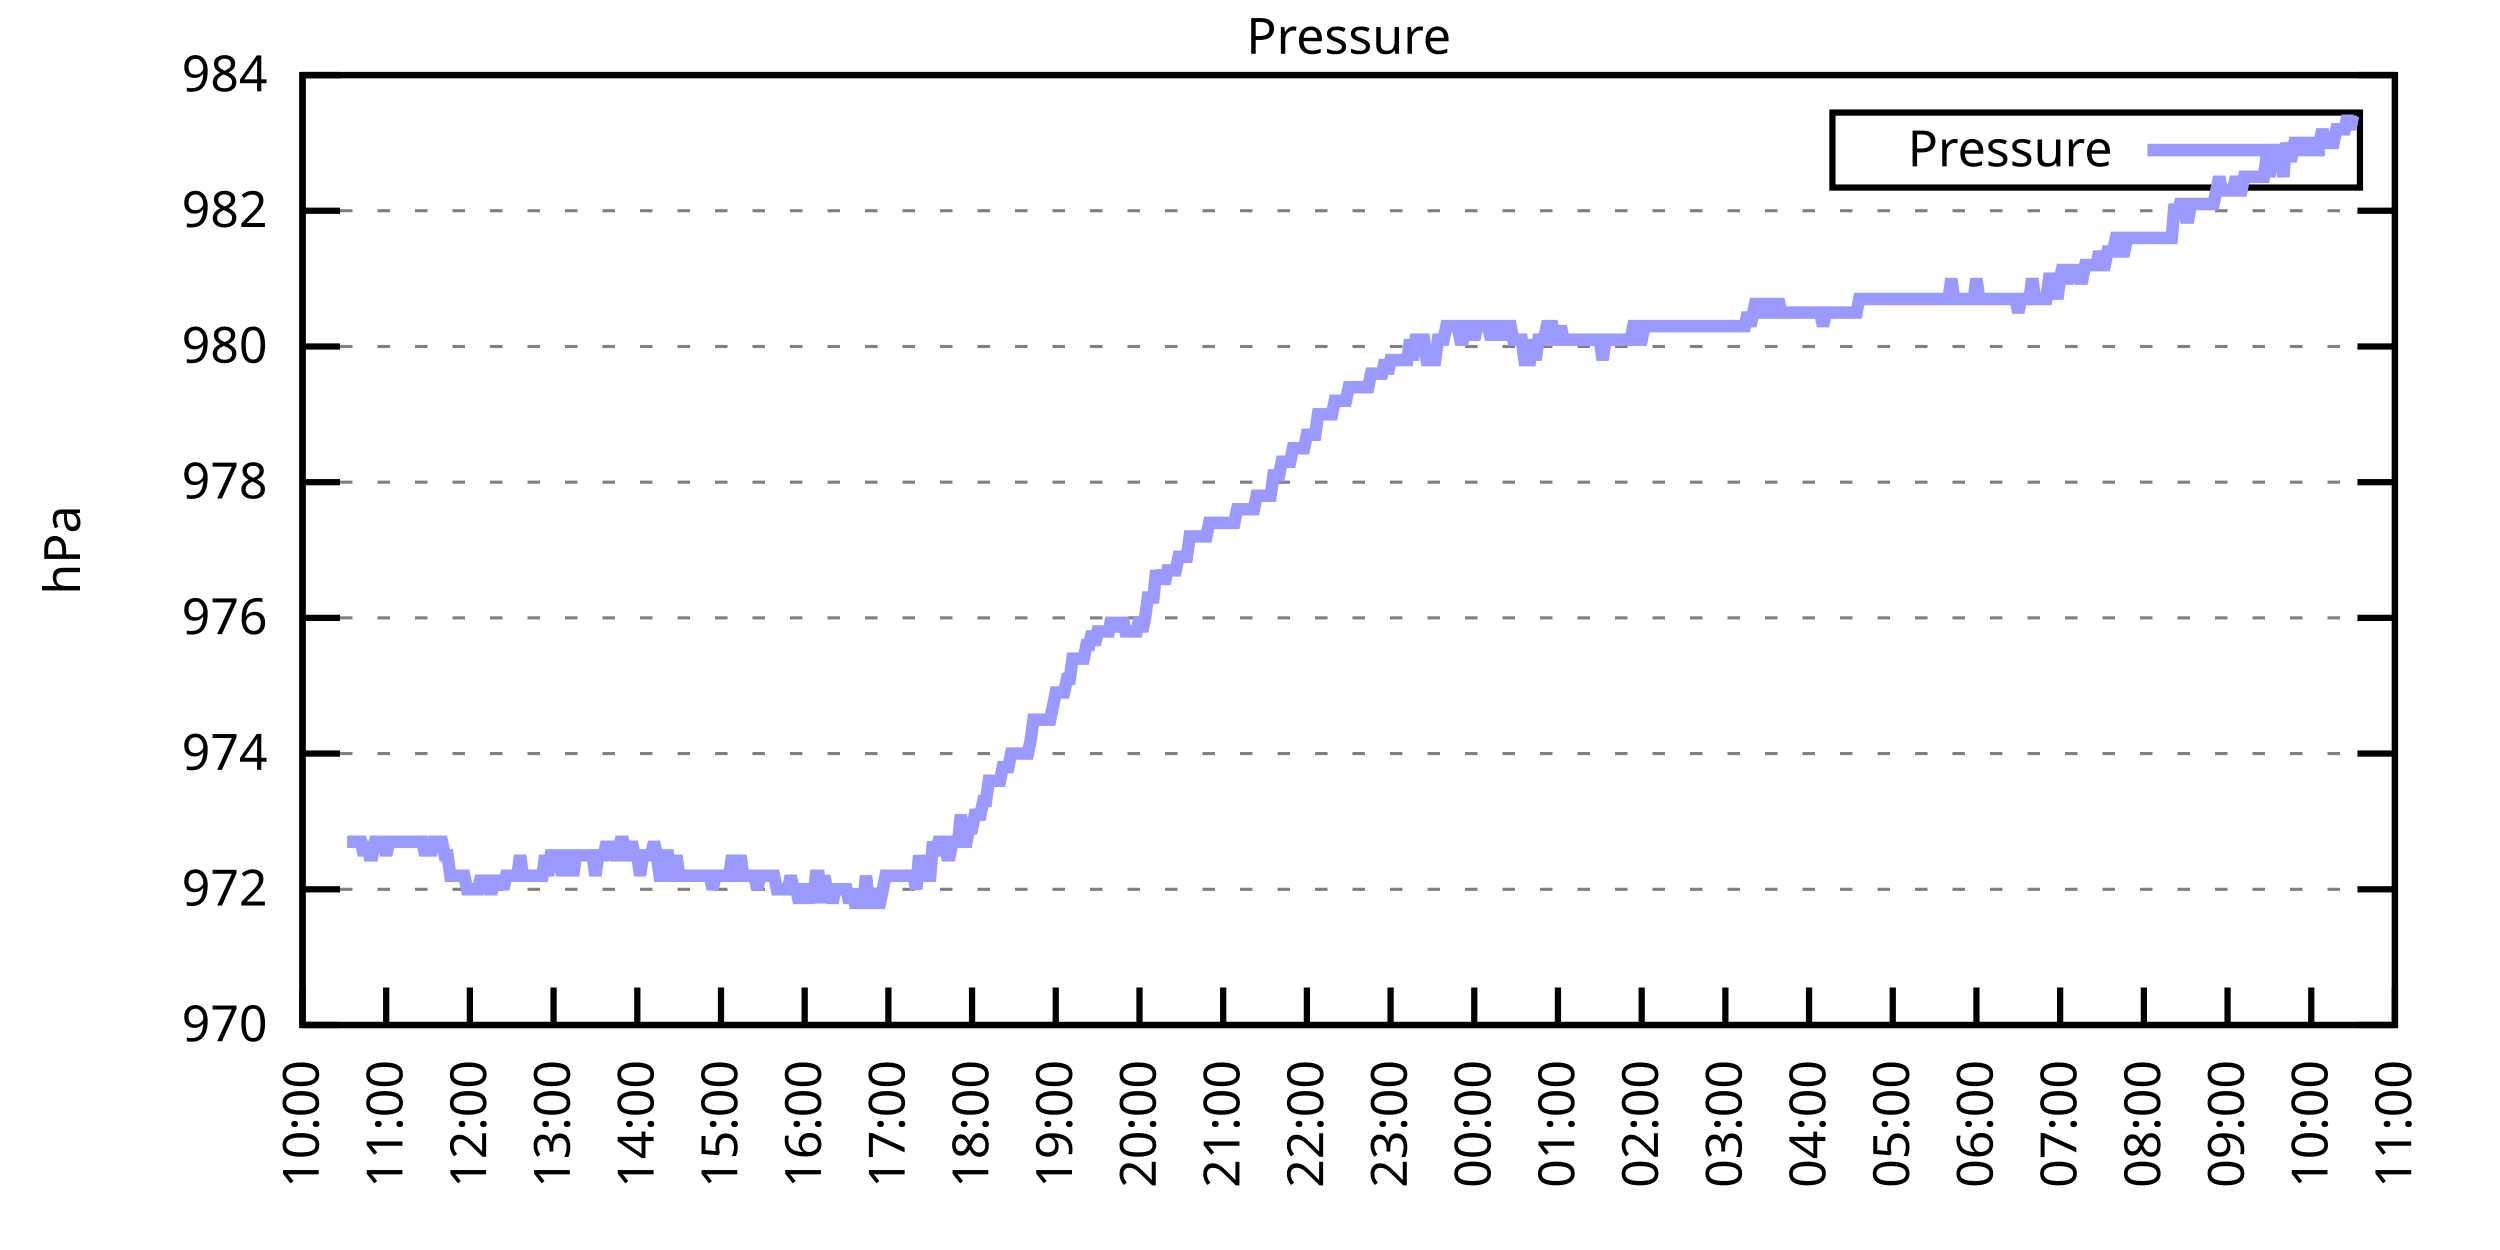
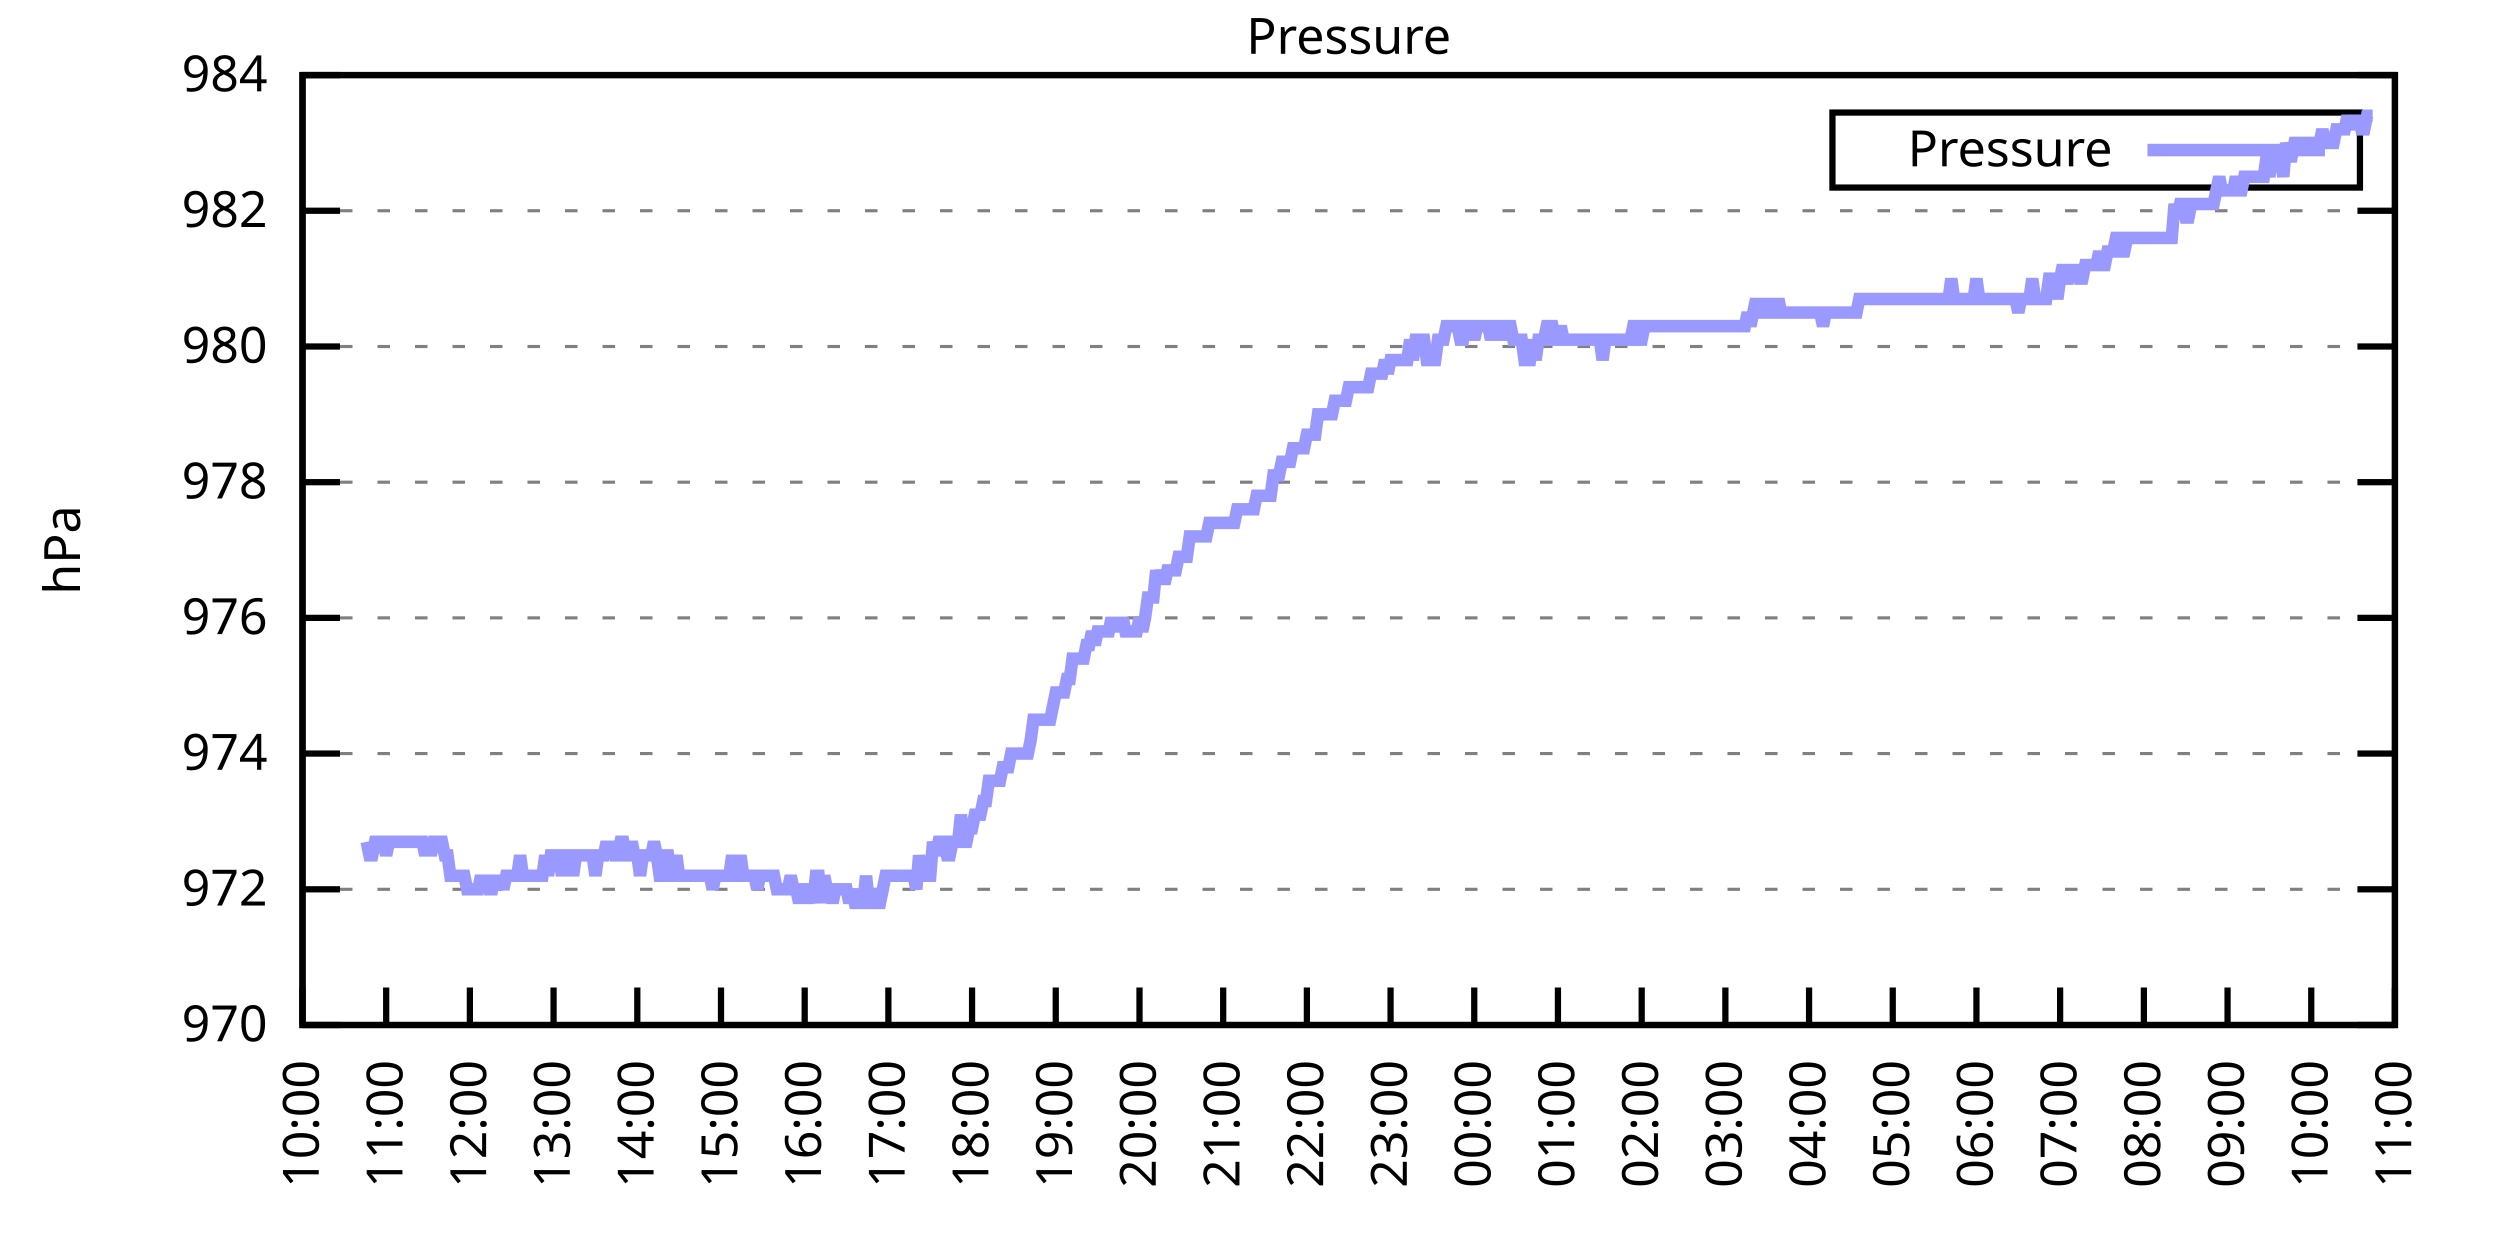
<svg xmlns="http://www.w3.org/2000/svg" xmlns:xlink="http://www.w3.org/1999/xlink" width="400" height="200" viewBox="0 0 400 200">
  <g id="gnuplot_canvas">
    <rect x="0" y="0" width="400" height="200" fill="none" />
    <defs>
      <circle id="gpDot" r="0.5" stroke-width="0.5" stroke="currentColor" />
      <path id="gpPt0" stroke-width="0.333" stroke="currentColor" d="M-1,0 h2 M0,-1 v2" />
      <path id="gpPt1" stroke-width="0.333" stroke="currentColor" d="M-1,-1 L1,1 M1,-1 L-1,1" />
      <path id="gpPt2" stroke-width="0.333" stroke="currentColor" d="M-1,0 L1,0 M0,-1 L0,1 M-1,-1 L1,1 M-1,1 L1,-1" />
      <rect id="gpPt3" stroke-width="0.333" stroke="currentColor" x="-1" y="-1" width="2" height="2" />
      <rect id="gpPt4" stroke-width="0.333" stroke="currentColor" fill="currentColor" x="-1" y="-1" width="2" height="2" />
      <circle id="gpPt5" stroke-width="0.333" stroke="currentColor" cx="0" cy="0" r="1" />
      <use xlink:href="#gpPt5" id="gpPt6" fill="currentColor" stroke="none" />
      <path id="gpPt7" stroke-width="0.333" stroke="currentColor" d="M0,-1.33 L-1.33,0.67 L1.33,0.67 z" />
      <use xlink:href="#gpPt7" id="gpPt8" fill="currentColor" stroke="none" />
      <use xlink:href="#gpPt7" id="gpPt9" stroke="currentColor" transform="rotate(180)" />
      <use xlink:href="#gpPt9" id="gpPt10" fill="currentColor" stroke="none" />
      <use xlink:href="#gpPt3" id="gpPt11" stroke="currentColor" transform="rotate(45)" />
      <use xlink:href="#gpPt11" id="gpPt12" fill="currentColor" stroke="none" />
      <path id="gpPt13" stroke-width="0.333" stroke="currentColor" d="M0,1.330 L1.265,0.411 L0.782,-1.067 L-0.782,-1.076 L-1.265,0.411 z" />
      <use xlink:href="#gpPt13" id="gpPt14" fill="currentColor" stroke="none" />
      <filter id="textbox" filterUnits="objectBoundingBox" x="0" y="0" height="1" width="1">
        <feFlood flood-color="white" flood-opacity="1" result="bgnd" />
        <feComposite in="SourceGraphic" in2="bgnd" operator="atop" />
      </filter>
      <filter id="greybox" filterUnits="objectBoundingBox" x="0" y="0" height="1" width="1">
        <feFlood flood-color="lightgrey" flood-opacity="1" result="grey" />
        <feComposite in="SourceGraphic" in2="grey" operator="atop" />
      </filter>
    </defs>
    <g fill="none" color="white" stroke="currentColor" stroke-width="1.00" stroke-linecap="butt" stroke-linejoin="miter">
</g>
    <g fill="none" color="black" stroke="currentColor" stroke-width="1.00" stroke-linecap="butt" stroke-linejoin="miter">
      <g stroke="none" shape-rendering="crispEdges">
        <polygon fill="rgb(255, 255, 255)" points="48.40,164.00 383.18,164.00 383.18,12.02 48.40,12.02 " />
      </g>
    </g>
    <g fill="none" color="black" stroke="currentColor" stroke-width="1.00" stroke-linecap="butt" stroke-linejoin="miter">
</g>
    <g fill="none" color="black" stroke="black" stroke-width="0.50" stroke-linecap="butt" stroke-linejoin="miter">
</g>
    <g fill="none" color="gray" stroke="currentColor" stroke-width="0.50" stroke-linecap="butt" stroke-linejoin="miter">
      <path stroke="gray" stroke-dasharray="2,4" class="gridline" d="M48.40,164.00 L383.19,164.00  " />
    </g>
    <g fill="none" color="gray" stroke="gray" stroke-width="1.00" stroke-linecap="butt" stroke-linejoin="miter">
</g>
    <g fill="none" color="black" stroke="currentColor" stroke-width="1.00" stroke-linecap="butt" stroke-linejoin="miter">
      <path stroke="black" d="M48.40,164.00 L54.40,164.00 M383.19,164.00 L377.19,164.00  " />
      <g transform="translate(42.80,166.60)" stroke="none" fill="black" font-family="Sans" font-size="8.00" text-anchor="end">
        <text>
          <tspan font-family="Sans"> 970</tspan>
        </text>
      </g>
    </g>
    <g fill="none" color="black" stroke="currentColor" stroke-width="1.00" stroke-linecap="butt" stroke-linejoin="miter">
</g>
    <g fill="none" color="black" stroke="black" stroke-width="0.50" stroke-linecap="butt" stroke-linejoin="miter">
</g>
    <g fill="none" color="gray" stroke="currentColor" stroke-width="0.50" stroke-linecap="butt" stroke-linejoin="miter">
      <path stroke="gray" stroke-dasharray="2,4" class="gridline" d="M48.40,142.29 L383.19,142.29  " />
    </g>
    <g fill="none" color="gray" stroke="gray" stroke-width="1.00" stroke-linecap="butt" stroke-linejoin="miter">
</g>
    <g fill="none" color="black" stroke="currentColor" stroke-width="1.00" stroke-linecap="butt" stroke-linejoin="miter">
      <path stroke="black" d="M48.40,142.29 L54.40,142.29 M383.19,142.29 L377.19,142.29  " />
      <g transform="translate(42.80,144.89)" stroke="none" fill="black" font-family="Sans" font-size="8.00" text-anchor="end">
        <text>
          <tspan font-family="Sans"> 972</tspan>
        </text>
      </g>
    </g>
    <g fill="none" color="black" stroke="currentColor" stroke-width="1.00" stroke-linecap="butt" stroke-linejoin="miter">
</g>
    <g fill="none" color="black" stroke="black" stroke-width="0.50" stroke-linecap="butt" stroke-linejoin="miter">
</g>
    <g fill="none" color="gray" stroke="currentColor" stroke-width="0.50" stroke-linecap="butt" stroke-linejoin="miter">
      <path stroke="gray" stroke-dasharray="2,4" class="gridline" d="M48.40,120.57 L383.19,120.57  " />
    </g>
    <g fill="none" color="gray" stroke="gray" stroke-width="1.00" stroke-linecap="butt" stroke-linejoin="miter">
</g>
    <g fill="none" color="black" stroke="currentColor" stroke-width="1.00" stroke-linecap="butt" stroke-linejoin="miter">
      <path stroke="black" d="M48.40,120.57 L54.40,120.57 M383.19,120.57 L377.19,120.57  " />
      <g transform="translate(42.80,123.17)" stroke="none" fill="black" font-family="Sans" font-size="8.00" text-anchor="end">
        <text>
          <tspan font-family="Sans"> 974</tspan>
        </text>
      </g>
    </g>
    <g fill="none" color="black" stroke="currentColor" stroke-width="1.00" stroke-linecap="butt" stroke-linejoin="miter">
</g>
    <g fill="none" color="black" stroke="black" stroke-width="0.50" stroke-linecap="butt" stroke-linejoin="miter">
</g>
    <g fill="none" color="gray" stroke="currentColor" stroke-width="0.50" stroke-linecap="butt" stroke-linejoin="miter">
      <path stroke="gray" stroke-dasharray="2,4" class="gridline" d="M48.40,98.86 L383.19,98.86  " />
    </g>
    <g fill="none" color="gray" stroke="gray" stroke-width="1.00" stroke-linecap="butt" stroke-linejoin="miter">
</g>
    <g fill="none" color="black" stroke="currentColor" stroke-width="1.00" stroke-linecap="butt" stroke-linejoin="miter">
      <path stroke="black" d="M48.40,98.86 L54.40,98.86 M383.19,98.86 L377.19,98.86  " />
      <g transform="translate(42.80,101.46)" stroke="none" fill="black" font-family="Sans" font-size="8.00" text-anchor="end">
        <text>
          <tspan font-family="Sans"> 976</tspan>
        </text>
      </g>
    </g>
    <g fill="none" color="black" stroke="currentColor" stroke-width="1.00" stroke-linecap="butt" stroke-linejoin="miter">
</g>
    <g fill="none" color="black" stroke="black" stroke-width="0.50" stroke-linecap="butt" stroke-linejoin="miter">
</g>
    <g fill="none" color="gray" stroke="currentColor" stroke-width="0.50" stroke-linecap="butt" stroke-linejoin="miter">
      <path stroke="gray" stroke-dasharray="2,4" class="gridline" d="M48.40,77.15 L383.19,77.15  " />
    </g>
    <g fill="none" color="gray" stroke="gray" stroke-width="1.00" stroke-linecap="butt" stroke-linejoin="miter">
</g>
    <g fill="none" color="black" stroke="currentColor" stroke-width="1.00" stroke-linecap="butt" stroke-linejoin="miter">
      <path stroke="black" d="M48.40,77.15 L54.40,77.15 M383.19,77.15 L377.19,77.15  " />
      <g transform="translate(42.80,79.75)" stroke="none" fill="black" font-family="Sans" font-size="8.00" text-anchor="end">
        <text>
          <tspan font-family="Sans"> 978</tspan>
        </text>
      </g>
    </g>
    <g fill="none" color="black" stroke="currentColor" stroke-width="1.00" stroke-linecap="butt" stroke-linejoin="miter">
</g>
    <g fill="none" color="black" stroke="black" stroke-width="0.50" stroke-linecap="butt" stroke-linejoin="miter">
</g>
    <g fill="none" color="gray" stroke="currentColor" stroke-width="0.50" stroke-linecap="butt" stroke-linejoin="miter">
      <path stroke="gray" stroke-dasharray="2,4" class="gridline" d="M48.40,55.44 L383.19,55.44  " />
    </g>
    <g fill="none" color="gray" stroke="gray" stroke-width="1.00" stroke-linecap="butt" stroke-linejoin="miter">
</g>
    <g fill="none" color="black" stroke="currentColor" stroke-width="1.00" stroke-linecap="butt" stroke-linejoin="miter">
      <path stroke="black" d="M48.40,55.44 L54.40,55.44 M383.19,55.44 L377.19,55.44  " />
      <g transform="translate(42.80,58.04)" stroke="none" fill="black" font-family="Sans" font-size="8.00" text-anchor="end">
        <text>
          <tspan font-family="Sans"> 980</tspan>
        </text>
      </g>
    </g>
    <g fill="none" color="black" stroke="currentColor" stroke-width="1.00" stroke-linecap="butt" stroke-linejoin="miter">
</g>
    <g fill="none" color="black" stroke="black" stroke-width="0.50" stroke-linecap="butt" stroke-linejoin="miter">
</g>
    <g fill="none" color="gray" stroke="currentColor" stroke-width="0.50" stroke-linecap="butt" stroke-linejoin="miter">
      <path stroke="gray" stroke-dasharray="2,4" class="gridline" d="M48.40,33.72 L383.19,33.72  " />
    </g>
    <g fill="none" color="gray" stroke="gray" stroke-width="1.00" stroke-linecap="butt" stroke-linejoin="miter">
</g>
    <g fill="none" color="black" stroke="currentColor" stroke-width="1.00" stroke-linecap="butt" stroke-linejoin="miter">
      <path stroke="black" d="M48.40,33.72 L54.40,33.72 M383.19,33.72 L377.19,33.72  " />
      <g transform="translate(42.80,36.32)" stroke="none" fill="black" font-family="Sans" font-size="8.00" text-anchor="end">
        <text>
          <tspan font-family="Sans"> 982</tspan>
        </text>
      </g>
    </g>
    <g fill="none" color="black" stroke="currentColor" stroke-width="1.00" stroke-linecap="butt" stroke-linejoin="miter">
</g>
    <g fill="none" color="black" stroke="black" stroke-width="0.50" stroke-linecap="butt" stroke-linejoin="miter">
</g>
    <g fill="none" color="gray" stroke="currentColor" stroke-width="0.50" stroke-linecap="butt" stroke-linejoin="miter">
      <path stroke="gray" stroke-dasharray="2,4" class="gridline" d="M48.40,12.01 L383.19,12.01  " />
    </g>
    <g fill="none" color="gray" stroke="gray" stroke-width="1.00" stroke-linecap="butt" stroke-linejoin="miter">
</g>
    <g fill="none" color="black" stroke="currentColor" stroke-width="1.00" stroke-linecap="butt" stroke-linejoin="miter">
      <path stroke="black" d="M48.40,12.01 L54.40,12.01 M383.19,12.01 L377.19,12.01  " />
      <g transform="translate(42.80,14.61)" stroke="none" fill="black" font-family="Sans" font-size="8.00" text-anchor="end">
        <text>
          <tspan font-family="Sans"> 984</tspan>
        </text>
      </g>
    </g>
    <g fill="none" color="black" stroke="currentColor" stroke-width="1.00" stroke-linecap="butt" stroke-linejoin="miter">
      <path stroke="black" d="M48.40,164.00 L48.40,158.00  " />
      <g transform="translate(51.00,169.60) rotate(270.00)" stroke="none" fill="black" font-family="Sans" font-size="8.00" text-anchor="end">
        <text>
          <tspan font-family="Sans">10:00</tspan>
        </text>
      </g>
    </g>
    <g fill="none" color="black" stroke="currentColor" stroke-width="1.00" stroke-linecap="butt" stroke-linejoin="miter">
      <path stroke="black" d="M61.79,164.00 L61.79,158.00  " />
      <g transform="translate(64.39,169.60) rotate(270.00)" stroke="none" fill="black" font-family="Sans" font-size="8.00" text-anchor="end">
        <text>
          <tspan font-family="Sans">11:00</tspan>
        </text>
      </g>
    </g>
    <g fill="none" color="black" stroke="currentColor" stroke-width="1.00" stroke-linecap="butt" stroke-linejoin="miter">
      <path stroke="black" d="M75.18,164.00 L75.18,158.00  " />
      <g transform="translate(77.78,169.60) rotate(270.00)" stroke="none" fill="black" font-family="Sans" font-size="8.00" text-anchor="end">
        <text>
          <tspan font-family="Sans">12:00</tspan>
        </text>
      </g>
    </g>
    <g fill="none" color="black" stroke="currentColor" stroke-width="1.00" stroke-linecap="butt" stroke-linejoin="miter">
      <path stroke="black" d="M88.57,164.00 L88.57,158.00  " />
      <g transform="translate(91.17,169.60) rotate(270.00)" stroke="none" fill="black" font-family="Sans" font-size="8.00" text-anchor="end">
        <text>
          <tspan font-family="Sans">13:00</tspan>
        </text>
      </g>
    </g>
    <g fill="none" color="black" stroke="currentColor" stroke-width="1.00" stroke-linecap="butt" stroke-linejoin="miter">
      <path stroke="black" d="M101.97,164.00 L101.97,158.00  " />
      <g transform="translate(104.57,169.60) rotate(270.00)" stroke="none" fill="black" font-family="Sans" font-size="8.00" text-anchor="end">
        <text>
          <tspan font-family="Sans">14:00</tspan>
        </text>
      </g>
    </g>
    <g fill="none" color="black" stroke="currentColor" stroke-width="1.00" stroke-linecap="butt" stroke-linejoin="miter">
      <path stroke="black" d="M115.36,164.00 L115.36,158.00  " />
      <g transform="translate(117.96,169.60) rotate(270.00)" stroke="none" fill="black" font-family="Sans" font-size="8.00" text-anchor="end">
        <text>
          <tspan font-family="Sans">15:00</tspan>
        </text>
      </g>
    </g>
    <g fill="none" color="black" stroke="currentColor" stroke-width="1.00" stroke-linecap="butt" stroke-linejoin="miter">
      <path stroke="black" d="M128.75,164.00 L128.75,158.00  " />
      <g transform="translate(131.35,169.60) rotate(270.00)" stroke="none" fill="black" font-family="Sans" font-size="8.00" text-anchor="end">
        <text>
          <tspan font-family="Sans">16:00</tspan>
        </text>
      </g>
    </g>
    <g fill="none" color="black" stroke="currentColor" stroke-width="1.00" stroke-linecap="butt" stroke-linejoin="miter">
      <path stroke="black" d="M142.14,164.00 L142.14,158.00  " />
      <g transform="translate(144.74,169.60) rotate(270.00)" stroke="none" fill="black" font-family="Sans" font-size="8.00" text-anchor="end">
        <text>
          <tspan font-family="Sans">17:00</tspan>
        </text>
      </g>
    </g>
    <g fill="none" color="black" stroke="currentColor" stroke-width="1.00" stroke-linecap="butt" stroke-linejoin="miter">
      <path stroke="black" d="M155.53,164.00 L155.53,158.00  " />
      <g transform="translate(158.13,169.60) rotate(270.00)" stroke="none" fill="black" font-family="Sans" font-size="8.00" text-anchor="end">
        <text>
          <tspan font-family="Sans">18:00</tspan>
        </text>
      </g>
    </g>
    <g fill="none" color="black" stroke="currentColor" stroke-width="1.00" stroke-linecap="butt" stroke-linejoin="miter">
      <path stroke="black" d="M168.92,164.00 L168.92,158.00  " />
      <g transform="translate(171.52,169.60) rotate(270.00)" stroke="none" fill="black" font-family="Sans" font-size="8.00" text-anchor="end">
        <text>
          <tspan font-family="Sans">19:00</tspan>
        </text>
      </g>
    </g>
    <g fill="none" color="black" stroke="currentColor" stroke-width="1.00" stroke-linecap="butt" stroke-linejoin="miter">
      <path stroke="black" d="M182.32,164.00 L182.32,158.00  " />
      <g transform="translate(184.92,169.60) rotate(270.00)" stroke="none" fill="black" font-family="Sans" font-size="8.00" text-anchor="end">
        <text>
          <tspan font-family="Sans">20:00</tspan>
        </text>
      </g>
    </g>
    <g fill="none" color="black" stroke="currentColor" stroke-width="1.00" stroke-linecap="butt" stroke-linejoin="miter">
      <path stroke="black" d="M195.71,164.00 L195.71,158.00  " />
      <g transform="translate(198.31,169.60) rotate(270.00)" stroke="none" fill="black" font-family="Sans" font-size="8.00" text-anchor="end">
        <text>
          <tspan font-family="Sans">21:00</tspan>
        </text>
      </g>
    </g>
    <g fill="none" color="black" stroke="currentColor" stroke-width="1.00" stroke-linecap="butt" stroke-linejoin="miter">
      <path stroke="black" d="M209.10,164.00 L209.10,158.00  " />
      <g transform="translate(211.70,169.60) rotate(270.00)" stroke="none" fill="black" font-family="Sans" font-size="8.00" text-anchor="end">
        <text>
          <tspan font-family="Sans">22:00</tspan>
        </text>
      </g>
    </g>
    <g fill="none" color="black" stroke="currentColor" stroke-width="1.00" stroke-linecap="butt" stroke-linejoin="miter">
      <path stroke="black" d="M222.49,164.00 L222.49,158.00  " />
      <g transform="translate(225.09,169.60) rotate(270.00)" stroke="none" fill="black" font-family="Sans" font-size="8.00" text-anchor="end">
        <text>
          <tspan font-family="Sans">23:00</tspan>
        </text>
      </g>
    </g>
    <g fill="none" color="black" stroke="currentColor" stroke-width="1.00" stroke-linecap="butt" stroke-linejoin="miter">
      <path stroke="black" d="M235.88,164.00 L235.88,158.00  " />
      <g transform="translate(238.48,169.60) rotate(270.00)" stroke="none" fill="black" font-family="Sans" font-size="8.00" text-anchor="end">
        <text>
          <tspan font-family="Sans">00:00</tspan>
        </text>
      </g>
    </g>
    <g fill="none" color="black" stroke="currentColor" stroke-width="1.00" stroke-linecap="butt" stroke-linejoin="miter">
      <path stroke="black" d="M249.27,164.00 L249.27,158.00  " />
      <g transform="translate(251.87,169.60) rotate(270.00)" stroke="none" fill="black" font-family="Sans" font-size="8.00" text-anchor="end">
        <text>
          <tspan font-family="Sans">01:00</tspan>
        </text>
      </g>
    </g>
    <g fill="none" color="black" stroke="currentColor" stroke-width="1.00" stroke-linecap="butt" stroke-linejoin="miter">
      <path stroke="black" d="M262.67,164.00 L262.67,158.00  " />
      <g transform="translate(265.27,169.60) rotate(270.00)" stroke="none" fill="black" font-family="Sans" font-size="8.00" text-anchor="end">
        <text>
          <tspan font-family="Sans">02:00</tspan>
        </text>
      </g>
    </g>
    <g fill="none" color="black" stroke="currentColor" stroke-width="1.00" stroke-linecap="butt" stroke-linejoin="miter">
      <path stroke="black" d="M276.06,164.00 L276.06,158.00  " />
      <g transform="translate(278.66,169.60) rotate(270.00)" stroke="none" fill="black" font-family="Sans" font-size="8.00" text-anchor="end">
        <text>
          <tspan font-family="Sans">03:00</tspan>
        </text>
      </g>
    </g>
    <g fill="none" color="black" stroke="currentColor" stroke-width="1.00" stroke-linecap="butt" stroke-linejoin="miter">
      <path stroke="black" d="M289.45,164.00 L289.45,158.00  " />
      <g transform="translate(292.05,169.60) rotate(270.00)" stroke="none" fill="black" font-family="Sans" font-size="8.00" text-anchor="end">
        <text>
          <tspan font-family="Sans">04:00</tspan>
        </text>
      </g>
    </g>
    <g fill="none" color="black" stroke="currentColor" stroke-width="1.00" stroke-linecap="butt" stroke-linejoin="miter">
      <path stroke="black" d="M302.84,164.00 L302.84,158.00  " />
      <g transform="translate(305.44,169.60) rotate(270.00)" stroke="none" fill="black" font-family="Sans" font-size="8.00" text-anchor="end">
        <text>
          <tspan font-family="Sans">05:00</tspan>
        </text>
      </g>
    </g>
    <g fill="none" color="black" stroke="currentColor" stroke-width="1.00" stroke-linecap="butt" stroke-linejoin="miter">
      <path stroke="black" d="M316.23,164.00 L316.23,158.00  " />
      <g transform="translate(318.83,169.60) rotate(270.00)" stroke="none" fill="black" font-family="Sans" font-size="8.00" text-anchor="end">
        <text>
          <tspan font-family="Sans">06:00</tspan>
        </text>
      </g>
    </g>
    <g fill="none" color="black" stroke="currentColor" stroke-width="1.00" stroke-linecap="butt" stroke-linejoin="miter">
      <path stroke="black" d="M329.62,164.00 L329.62,158.00  " />
      <g transform="translate(332.22,169.60) rotate(270.00)" stroke="none" fill="black" font-family="Sans" font-size="8.00" text-anchor="end">
        <text>
          <tspan font-family="Sans">07:00</tspan>
        </text>
      </g>
    </g>
    <g fill="none" color="black" stroke="currentColor" stroke-width="1.00" stroke-linecap="butt" stroke-linejoin="miter">
      <path stroke="black" d="M343.02,164.00 L343.02,158.00  " />
      <g transform="translate(345.62,169.60) rotate(270.00)" stroke="none" fill="black" font-family="Sans" font-size="8.00" text-anchor="end">
        <text>
          <tspan font-family="Sans">08:00</tspan>
        </text>
      </g>
    </g>
    <g fill="none" color="black" stroke="currentColor" stroke-width="1.00" stroke-linecap="butt" stroke-linejoin="miter">
      <path stroke="black" d="M356.41,164.00 L356.41,158.00  " />
      <g transform="translate(359.01,169.60) rotate(270.00)" stroke="none" fill="black" font-family="Sans" font-size="8.00" text-anchor="end">
        <text>
          <tspan font-family="Sans">09:00</tspan>
        </text>
      </g>
    </g>
    <g fill="none" color="black" stroke="currentColor" stroke-width="1.00" stroke-linecap="butt" stroke-linejoin="miter">
      <path stroke="black" d="M369.80,164.00 L369.80,158.00  " />
      <g transform="translate(372.40,169.60) rotate(270.00)" stroke="none" fill="black" font-family="Sans" font-size="8.00" text-anchor="end">
        <text>
          <tspan font-family="Sans">10:00</tspan>
        </text>
      </g>
    </g>
    <g fill="none" color="black" stroke="currentColor" stroke-width="1.00" stroke-linecap="butt" stroke-linejoin="miter">
      <path stroke="black" d="M383.19,164.00 L383.19,158.00  " />
      <g transform="translate(385.79,169.60) rotate(270.00)" stroke="none" fill="black" font-family="Sans" font-size="8.00" text-anchor="end">
        <text>
          <tspan font-family="Sans">11:00</tspan>
        </text>
      </g>
    </g>
    <g fill="none" color="black" stroke="currentColor" stroke-width="1.00" stroke-linecap="butt" stroke-linejoin="miter">
</g>
    <g fill="none" color="black" stroke="currentColor" stroke-width="1.00" stroke-linecap="butt" stroke-linejoin="miter">
      <path stroke="black" d="M48.40,12.01 L48.40,164.00 L383.19,164.00 L383.19,12.01 L48.40,12.01 Z  " />
    </g>
    <g fill="none" color="black" stroke="currentColor" stroke-width="1.00" stroke-linecap="butt" stroke-linejoin="miter">
</g>
    <g fill="none" color="black" stroke="currentColor" stroke-width="1.00" stroke-linecap="butt" stroke-linejoin="miter">
      <path stroke="black" d="M293.19,30.01 L293.19,18.01 L377.59,18.01 L377.59,30.01 L293.19,30.01 Z  " />
    </g>
    <g id="Pressure_plot_1">
      <g fill="none" color="white" stroke="black" stroke-width="2.00" stroke-linecap="butt" stroke-linejoin="miter">
</g>
      <g fill="none" color="black" stroke="currentColor" stroke-width="2.00" stroke-linecap="butt" stroke-linejoin="miter">
        <g transform="translate(337.99,26.61)" stroke="none" fill="black" font-family="Sans" font-size="8.00" text-anchor="end">
          <text>
            <tspan font-family="Sans">Pressure</tspan>
          </text>
        </g>
      </g>
      <g fill="none" color="black" stroke="currentColor" stroke-width="2.00" stroke-linecap="butt" stroke-linejoin="miter">
-         <path stroke="rgb(153, 153, 255)" d="M343.59,24.01 L371.99,24.01 M55.54,134.69 L55.99,134.69 L56.43,134.69 L56.88,134.69 L57.33,134.69 L57.77,134.69   L58.22,136.86 L58.67,134.69 L59.11,136.86 L59.56,136.86 L60.01,134.69 L60.45,134.69 L60.90,134.69 L61.35,134.69   L61.79,136.86 L62.24,134.69 L62.68,134.69 L63.13,134.69 L63.58,134.69 L64.02,134.69 L64.47,134.69 L64.92,134.69   L65.36,134.69 L65.81,134.69 L66.26,134.69 L66.70,134.69 L67.15,134.69 L67.59,134.69 L68.04,136.86 L68.49,134.69   L68.93,136.86 L69.38,134.69 L69.83,134.69 L70.27,134.69 L70.72,134.69 L71.17,136.86 L71.61,136.86 L72.06,140.12   L72.50,140.12 L72.95,140.12 L73.40,140.12 L73.84,140.12 L74.29,140.12 L74.74,142.29 L75.18,142.29 L75.63,142.29   L76.08,142.29 L76.52,142.29 L76.97,140.12 L77.42,142.29 L77.86,140.12 L78.31,142.29 L78.75,142.29 L79.20,140.12   L79.65,142.29 L80.09,140.12 L80.54,142.29 L80.99,140.12 L81.43,140.12 L81.88,140.12 L82.33,140.12 L82.77,140.12   L83.22,136.86 L83.66,140.12 L84.11,140.12 L84.56,140.12 L85.00,140.12 L85.45,140.12 L85.90,140.12 L86.34,140.12   L86.79,140.12 L87.24,136.86 L87.68,140.12 L88.13,136.86 L88.57,136.86 L89.02,136.86 L89.47,136.86 L89.91,140.12   L90.36,136.86 L90.81,136.86 L91.25,136.86 L91.70,140.12 L92.15,136.86 L92.59,136.86 L93.04,136.86 L93.49,136.86   L93.93,136.86 L94.38,136.86 L94.82,136.86 L95.27,140.12 L95.72,136.86 L96.16,136.86 L96.61,136.86 L97.06,134.69   L97.50,136.86 L97.95,134.69 L98.40,136.86 L98.84,136.86 L99.29,134.69 L99.73,134.69 L100.18,136.86 L100.63,136.86   L101.07,134.69 L101.52,136.86 L101.97,136.86 L102.41,140.12 L102.86,136.86 L103.31,136.86 L103.75,136.86 L104.20,136.86   L104.64,134.69 L105.09,136.86 L105.54,140.12 L105.98,140.12 L106.43,136.86 L106.88,136.86 L107.32,140.12 L107.77,140.12   L108.22,136.86 L108.66,140.12 L109.11,140.12 L109.55,140.12 L110.00,140.12 L110.45,140.12 L110.89,140.12 L111.34,140.12   L111.79,140.12 L112.23,140.12 L112.68,140.12 L113.13,140.12 L113.57,140.12 L114.02,142.29 L114.47,140.12 L114.91,140.12   L115.36,140.12 L115.80,140.12 L116.25,140.12 L116.70,140.12 L117.14,136.86 L117.59,140.12 L118.04,140.12 L118.48,136.86   L118.93,140.12 L119.38,140.12 L119.82,140.12 L120.27,140.12 L120.71,140.12 L121.16,142.29 L121.61,140.12 L122.05,140.12   L122.50,140.12 L122.95,140.12 L123.39,140.12 L123.84,140.12 L124.29,142.29 L124.73,142.29 L125.18,142.29 L125.62,142.29   L126.07,142.29 L126.52,140.12 L126.96,142.29 L127.41,142.29 L127.86,144.46 L128.30,142.29 L128.75,142.29 L129.20,144.46   L129.64,142.29 L130.09,144.46 L130.54,140.12 L130.98,140.12 L131.43,144.46 L131.87,140.12 L132.32,142.29 L132.77,142.29   L133.21,144.46 L133.66,142.29 L134.11,142.29 L134.55,142.29 L135.00,142.29 L135.45,142.29 L135.89,144.46 L136.34,142.29   L136.78,144.46 L137.23,144.46 L137.68,144.46 L138.12,144.46 L138.57,140.12 L139.02,144.46 L139.46,144.46 L139.91,142.29   L140.36,144.46 L140.80,144.46 L141.25,142.29 L141.69,140.12 L142.14,140.12 L142.59,140.12 L143.03,140.12 L143.48,140.12   L143.93,140.12 L144.37,140.12 L144.82,140.12 L145.27,140.12 L145.71,140.12 L146.16,140.12 L146.61,142.29 L147.05,136.86   L147.50,140.12 L147.94,140.12 L148.39,140.12 L148.84,140.12 L149.28,134.69 L149.73,136.86 L150.18,134.69 L150.62,134.69   L151.07,134.69 L151.52,136.86 L151.96,136.86 L152.41,134.69 L152.85,134.69 L153.30,134.69 L153.75,130.35 L154.19,134.69   L154.64,134.69 L155.09,132.52 L155.53,132.52 L155.98,130.35 L156.43,130.35 L156.87,130.35 L157.32,128.17 L157.76,128.17   L158.21,124.92 L158.66,124.92 L159.10,124.92 L159.55,124.92 L160.00,124.92 L160.44,122.75 L160.89,122.75 L161.34,122.75   L161.78,120.57 L162.23,120.57 L162.67,120.57 L163.12,120.57 L163.57,120.57 L164.01,120.57 L164.46,120.57 L164.91,118.40   L165.35,115.15 L165.80,115.15 L166.25,115.15 L166.69,115.15 L167.14,115.15 L167.59,115.15 L168.03,115.15 L168.48,112.97   L168.92,110.80 L169.37,110.80 L169.82,110.80 L170.26,110.80 L170.71,108.63 L171.16,108.63 L171.60,105.38 L172.05,105.38   L172.50,105.38 L172.94,105.38 L173.39,105.38 L173.83,103.20 L174.28,103.20 L174.73,101.03 L175.17,103.20 L175.62,101.03   L176.07,101.03 L176.51,101.03 L176.96,101.03 L177.41,101.03 L177.85,98.86 L178.30,101.03 L178.74,98.86 L179.19,101.03   L179.64,98.86 L180.08,101.03 L180.53,101.03 L180.98,101.03 L181.42,101.03 L181.87,101.03 L182.32,98.86 L182.76,101.03   L183.21,98.86 L183.66,95.60 L184.10,95.60 L184.55,95.60 L184.99,91.26 L185.44,93.43 L185.89,91.26 L186.33,93.43   L186.78,91.26 L187.23,91.26 L187.67,91.26 L188.12,91.26 L188.57,89.09 L189.01,89.09 L189.46,89.09 L189.90,89.09   L190.35,85.83 L190.80,85.83 L191.24,85.83 L191.69,85.83 L192.14,85.83 L192.58,85.83 L193.03,85.83 L193.48,83.66   L193.92,83.66 L194.37,83.66 L194.81,83.66 L195.26,83.66 L195.71,83.66 L196.15,83.66 L196.60,83.66 L197.05,83.66   L197.49,83.66 L197.94,81.49 L198.39,81.49 L198.83,81.49 L199.28,81.49 L199.73,81.49 L200.17,81.49 L200.62,81.49   L201.06,79.32 L201.51,79.32 L201.96,79.32 L202.40,79.32 L202.85,79.32 L203.30,79.32 L203.74,76.06 L204.19,76.06   L204.64,76.06 L205.08,73.89 L205.53,73.89 L205.97,73.89 L206.42,73.89 L206.87,71.72 L207.31,71.72 L207.76,71.72   L208.21,71.72 L208.65,71.72 L209.10,69.55 L209.55,69.55 L209.99,69.55 L210.44,69.55 L210.88,66.29 L211.33,66.29   L211.78,66.29 L212.22,66.29 L212.67,66.29 L213.12,66.29 L213.56,64.12 L214.01,64.12 L214.46,64.12 L214.90,64.12   L215.35,64.12 L215.80,61.95 L216.24,61.95 L216.69,61.95 L217.13,61.95 L217.58,61.95 L218.03,61.95 L218.47,61.95   L218.92,61.95 L219.37,59.78 L219.81,59.78 L220.26,59.78 L220.71,59.78 L221.15,59.78 L221.60,57.61 L222.04,59.78   L222.49,57.61 L222.94,57.61 L223.38,57.61 L223.83,57.61 L224.28,57.61 L224.72,57.61 L225.17,57.61 L225.62,54.35   L226.06,57.61 L226.51,54.35 L226.95,54.35 L227.40,54.35 L227.85,54.35 L228.29,57.61 L228.74,57.61 L229.19,57.61   L229.63,57.61 L230.08,54.35 L230.53,54.35 L230.97,54.35 L231.42,52.18 L231.86,52.18 L232.31,52.18 L232.76,52.18   L233.20,52.18 L233.65,54.35 L234.10,54.35 L234.54,52.18 L234.99,52.18 L235.44,52.18 L235.88,54.35 L236.33,52.18   L236.78,52.18 L237.22,52.18 L237.67,52.18 L238.11,52.18 L238.56,54.35 L239.01,52.18 L239.45,52.18 L239.90,52.18   L240.35,54.35 L240.79,52.18 L241.24,52.18 L241.69,52.18 L242.13,54.35 L242.58,54.35 L243.02,54.35 L243.47,54.35   L243.92,57.61 L244.36,57.61 L244.81,57.61 L245.26,54.35 L245.70,57.61 L246.15,54.35 L246.60,54.35 L247.04,54.35   L247.49,52.18 L247.93,52.18 L248.38,52.18 L248.83,54.35 L249.27,54.35 L249.72,52.18 L250.17,54.35 L250.61,54.35   L251.06,54.35 L251.51,54.35 L251.95,54.35 L252.40,54.35 L252.85,54.35 L253.29,54.35 L253.74,54.35 L254.18,54.35   L254.63,54.35 L255.08,54.35 L255.52,54.35 L255.97,54.35 L256.42,57.61 L256.86,54.35 L257.31,54.35 L257.76,54.35   L258.20,54.35 L258.65,54.35 L259.09,54.35 L259.54,54.35 L259.99,54.35 L260.43,54.35 L260.88,54.35 L261.33,52.18   L261.77,52.18 L262.22,54.35 L262.67,54.35 L263.11,52.18 L263.56,52.18 L264.00,52.18 L264.45,52.18 L264.90,52.18   L265.34,52.18 L265.79,52.18 L266.24,52.18 L266.68,52.18 L267.13,52.18 L267.58,52.18 L268.02,52.18 L268.47,52.18   L268.92,52.18 L269.36,52.18 L269.81,52.18 L270.25,52.18 L270.70,52.18 L271.15,52.18 L271.59,52.18 L272.04,52.18   L272.49,52.18 L272.93,52.18 L273.38,52.18 L273.83,52.18 L274.27,52.18 L274.72,52.18 L275.16,52.18 L275.61,52.18   L276.06,52.18 L276.50,52.18 L276.95,52.18 L277.40,52.18 L277.84,52.18 L278.29,52.18 L278.74,52.18 L279.18,52.18   L279.63,50.01 L280.07,52.18 L280.52,50.01 L280.97,47.84 L281.41,50.01 L281.86,50.01 L282.31,50.01 L282.75,47.84   L283.20,50.01 L283.65,50.01 L284.09,50.01 L284.54,47.84 L284.98,50.01 L285.43,50.01 L285.88,50.01 L286.32,50.01   L286.77,50.01 L287.22,50.01 L287.66,50.01 L288.11,50.01 L288.56,50.01 L289.00,50.01 L289.45,50.01 L289.90,50.01   L290.34,50.01 L290.79,50.01 L291.23,50.01 L291.68,52.18 L292.13,50.01 L292.57,50.01 L293.02,50.01 L293.47,50.01   L293.91,50.01 L294.36,50.01 L294.81,50.01 L295.25,50.01 L295.70,50.01 L296.14,50.01 L296.59,50.01 L297.04,50.01   L297.48,47.84 L297.93,47.84 L298.38,47.84 L298.82,47.84 L299.27,47.84 L299.72,47.84 L300.16,47.84 L300.61,47.84   L301.05,47.84 L301.50,47.84 L301.95,47.84 L302.39,47.84 L302.84,47.84 L303.29,47.84 L303.73,47.84 L304.18,47.84   L304.63,47.84 L305.07,47.84 L305.52,47.84 L305.97,47.84 L306.41,47.84 L306.86,47.84 L307.30,47.84 L307.75,47.84   L308.20,47.84 L308.64,47.84 L309.09,47.84 L309.54,47.84 L309.98,47.84 L310.43,47.84 L310.88,47.84 L311.32,47.84   L311.77,47.84 L312.21,44.58 L312.66,47.84 L313.11,47.84 L313.55,47.84 L314.00,47.84 L314.45,47.84 L314.89,47.84   L315.34,47.84 L315.79,47.84 L316.23,44.58 L316.68,47.84 L317.12,47.84 L317.57,47.84 L318.02,47.84 L318.46,47.84   L318.91,47.84 L319.36,47.84 L319.80,47.84 L320.25,47.84 L320.70,47.84 L321.14,47.84 L321.59,47.84 L322.04,47.84   L322.48,47.84 L322.93,50.01 L323.37,47.84 L323.82,47.84 L324.27,47.84 L324.71,47.84 L325.16,44.58 L325.61,47.84   L326.05,47.84 L326.50,47.84 L326.95,47.84 L327.39,47.84 L327.84,44.58 L328.28,44.58 L328.73,44.58 L329.18,47.84   L329.62,44.58 L330.07,42.41 L330.52,44.58 L330.96,44.58 L331.41,42.41 L331.86,44.58 L332.30,42.41 L332.75,44.58   L333.19,44.58 L333.64,42.41 L334.09,42.41 L334.53,42.41 L334.98,42.41 L335.43,42.41 L335.87,40.24 L336.32,42.41   L336.77,42.41 L337.21,40.24 L337.66,40.24 L338.10,40.24 L338.55,38.07 L339.00,38.07 L339.44,40.24 L339.89,40.24   L340.34,38.07 L340.78,38.07 L341.23,38.07 L341.68,38.07 L342.12,38.07 L342.57,38.07 L343.02,38.07 L343.46,38.07   L343.91,38.07 L344.35,38.07 L344.80,38.07 L345.25,38.07 L345.69,38.07 L346.14,38.07 L346.59,38.07 L347.03,38.07   L347.48,38.07 L347.93,32.64 L348.37,34.81 L348.82,32.64 L349.26,32.64 L349.71,34.81 L350.16,34.81 L350.60,32.64   L351.05,32.64 L351.50,32.64 L351.94,32.64 L352.39,32.64 L352.84,32.64 L353.28,32.64 L353.73,32.64 L354.17,32.64   L354.62,30.47 L355.07,28.29 L355.51,30.47 L355.96,30.47 L356.41,30.47 L356.85,30.47 L357.30,30.47 L357.75,28.29   L358.19,30.47 L358.64,30.47 L359.09,28.29 L359.53,28.29 L359.98,28.29 L360.42,28.29 L360.87,28.29 L361.32,28.29   L361.76,28.29 L362.21,28.29 L362.66,25.04 L363.10,28.29 L363.55,25.04 L364.00,25.04 L364.44,25.04 L364.89,25.04   L365.33,28.29 L365.78,22.87 L366.23,25.04 L366.67,25.04 L367.12,22.87 L367.57,22.87 L368.01,22.87 L368.46,22.87   L368.91,22.87 L369.35,22.87 L369.80,22.87 L370.24,22.87 L370.69,22.87 L371.14,22.87 L371.58,20.70 L372.03,22.87   L372.48,22.87 L372.92,22.87 L373.37,22.87 L373.82,20.70 L374.26,20.70 L374.71,20.70 L375.16,20.70 L375.60,18.52   L376.05,20.70 L376.49,18.52  " />
+         <path stroke="rgb(153, 153, 255)" d="M343.59,24.01 L371.99,24.01 M58.67,134.69 L59.11,136.86 L59.56,136.86 L60.01,134.69 L60.45,134.69 L60.90,134.69   L61.35,134.69 L61.79,136.86 L62.24,134.69 L62.68,134.69 L63.13,134.69 L63.58,134.69 L64.02,134.69 L64.47,134.69   L64.92,134.69 L65.36,134.69 L65.81,134.69 L66.26,134.69 L66.70,134.69 L67.15,134.69 L67.59,134.69 L68.04,136.86   L68.49,134.69 L68.93,136.86 L69.38,134.69 L69.83,134.69 L70.27,134.69 L70.72,134.69 L71.17,136.86 L71.61,136.86   L72.06,140.12 L72.50,140.12 L72.95,140.12 L73.40,140.12 L73.84,140.12 L74.29,140.12 L74.74,142.29 L75.18,142.29   L75.63,142.29 L76.08,142.29 L76.52,142.29 L76.97,140.12 L77.42,142.29 L77.86,140.12 L78.31,142.29 L78.75,142.29   L79.20,140.12 L79.65,142.29 L80.09,140.12 L80.54,142.29 L80.99,140.12 L81.43,140.12 L81.88,140.12 L82.33,140.12   L82.77,140.12 L83.22,136.86 L83.66,140.12 L84.11,140.12 L84.56,140.12 L85.00,140.12 L85.45,140.12 L85.90,140.12   L86.34,140.12 L86.79,140.12 L87.24,136.86 L87.68,140.12 L88.13,136.86 L88.57,136.86 L89.02,136.86 L89.47,136.86   L89.91,140.12 L90.36,136.86 L90.81,136.86 L91.25,136.86 L91.70,140.12 L92.15,136.86 L92.59,136.86 L93.04,136.86   L93.49,136.86 L93.93,136.86 L94.38,136.86 L94.82,136.86 L95.27,140.12 L95.72,136.86 L96.16,136.86 L96.61,136.86   L97.06,134.69 L97.50,136.86 L97.95,134.69 L98.40,136.86 L98.84,136.86 L99.29,134.69 L99.73,134.69 L100.18,136.86   L100.63,136.86 L101.07,134.69 L101.52,136.86 L101.97,136.86 L102.41,140.12 L102.86,136.86 L103.31,136.86 L103.75,136.86   L104.20,136.86 L104.64,134.69 L105.09,136.86 L105.54,140.12 L105.98,140.12 L106.43,136.86 L106.88,136.86 L107.32,140.12   L107.77,140.12 L108.22,136.86 L108.66,140.12 L109.11,140.12 L109.55,140.12 L110.00,140.12 L110.45,140.12 L110.89,140.12   L111.34,140.12 L111.79,140.12 L112.23,140.12 L112.68,140.12 L113.13,140.12 L113.57,140.12 L114.02,142.29 L114.47,140.12   L114.91,140.12 L115.36,140.12 L115.80,140.12 L116.25,140.12 L116.70,140.12 L117.14,136.86 L117.59,140.12 L118.04,140.12   L118.48,136.86 L118.93,140.12 L119.38,140.12 L119.82,140.12 L120.27,140.12 L120.71,140.12 L121.16,142.29 L121.61,140.12   L122.05,140.12 L122.50,140.12 L122.95,140.12 L123.39,140.12 L123.84,140.12 L124.29,142.29 L124.73,142.29 L125.18,142.29   L125.62,142.29 L126.07,142.29 L126.52,140.12 L126.96,142.29 L127.41,142.29 L127.86,144.46 L128.30,142.29 L128.75,142.29   L129.20,144.46 L129.64,142.29 L130.09,144.46 L130.54,140.12 L130.98,140.12 L131.43,144.46 L131.87,140.12 L132.32,142.29   L132.77,142.29 L133.21,144.46 L133.66,142.29 L134.11,142.29 L134.55,142.29 L135.00,142.29 L135.45,142.29 L135.89,144.46   L136.34,142.29 L136.78,144.46 L137.23,144.46 L137.68,144.46 L138.12,144.46 L138.57,140.12 L139.02,144.46 L139.46,144.46   L139.91,142.29 L140.36,144.46 L140.80,144.46 L141.25,142.29 L141.69,140.12 L142.14,140.12 L142.59,140.12 L143.03,140.12   L143.48,140.12 L143.93,140.12 L144.37,140.12 L144.82,140.12 L145.27,140.12 L145.71,140.12 L146.16,140.12 L146.61,142.29   L147.05,136.86 L147.50,140.12 L147.94,140.12 L148.39,140.12 L148.84,140.12 L149.28,134.69 L149.73,136.86 L150.18,134.69   L150.62,134.69 L151.07,134.69 L151.52,136.86 L151.96,136.86 L152.41,134.69 L152.85,134.69 L153.30,134.69 L153.75,130.35   L154.19,134.69 L154.64,134.69 L155.09,132.52 L155.53,132.52 L155.98,130.35 L156.43,130.35 L156.87,130.35 L157.32,128.17   L157.76,128.17 L158.21,124.92 L158.66,124.92 L159.10,124.92 L159.55,124.92 L160.00,124.92 L160.44,122.75 L160.89,122.75   L161.34,122.75 L161.78,120.57 L162.23,120.57 L162.67,120.57 L163.12,120.57 L163.57,120.57 L164.01,120.57 L164.46,120.57   L164.91,118.40 L165.35,115.15 L165.80,115.15 L166.25,115.15 L166.69,115.15 L167.14,115.15 L167.59,115.15 L168.03,115.15   L168.48,112.97 L168.92,110.80 L169.37,110.80 L169.82,110.80 L170.26,110.80 L170.71,108.63 L171.16,108.63 L171.60,105.38   L172.05,105.38 L172.50,105.38 L172.94,105.38 L173.39,105.38 L173.83,103.20 L174.28,103.20 L174.73,101.03 L175.17,103.20   L175.62,101.03 L176.07,101.03 L176.51,101.03 L176.96,101.03 L177.41,101.03 L177.85,98.86 L178.30,101.03 L178.74,98.86   L179.19,101.03 L179.64,98.86 L180.08,101.03 L180.53,101.03 L180.98,101.03 L181.42,101.03 L181.87,101.03 L182.32,98.86   L182.76,101.03 L183.21,98.86 L183.66,95.60 L184.10,95.60 L184.55,95.60 L184.99,91.26 L185.44,93.43 L185.89,91.26   L186.33,93.43 L186.78,91.26 L187.23,91.26 L187.67,91.26 L188.12,91.26 L188.57,89.09 L189.01,89.09 L189.46,89.09   L189.90,89.09 L190.35,85.83 L190.80,85.83 L191.24,85.83 L191.69,85.83 L192.14,85.83 L192.58,85.83 L193.03,85.83   L193.48,83.66 L193.92,83.66 L194.37,83.66 L194.81,83.66 L195.26,83.66 L195.71,83.66 L196.15,83.66 L196.60,83.66   L197.05,83.66 L197.49,83.66 L197.94,81.49 L198.39,81.49 L198.83,81.49 L199.28,81.49 L199.73,81.49 L200.17,81.49   L200.62,81.49 L201.06,79.32 L201.51,79.32 L201.96,79.32 L202.40,79.32 L202.85,79.32 L203.30,79.32 L203.74,76.06   L204.19,76.06 L204.64,76.06 L205.08,73.89 L205.53,73.89 L205.97,73.89 L206.42,73.89 L206.87,71.72 L207.31,71.72   L207.76,71.72 L208.21,71.72 L208.65,71.72 L209.10,69.55 L209.55,69.55 L209.99,69.55 L210.44,69.55 L210.88,66.29   L211.33,66.29 L211.78,66.29 L212.22,66.29 L212.67,66.29 L213.12,66.29 L213.56,64.12 L214.01,64.12 L214.46,64.12   L214.90,64.12 L215.35,64.12 L215.80,61.95 L216.24,61.95 L216.69,61.95 L217.13,61.95 L217.58,61.95 L218.03,61.95   L218.47,61.95 L218.92,61.95 L219.37,59.78 L219.81,59.78 L220.26,59.78 L220.71,59.78 L221.15,59.78 L221.60,57.61   L222.04,59.78 L222.49,57.61 L222.94,57.61 L223.38,57.61 L223.83,57.61 L224.28,57.61 L224.72,57.61 L225.17,57.61   L225.62,54.35 L226.06,57.61 L226.51,54.35 L226.95,54.35 L227.40,54.35 L227.85,54.35 L228.29,57.61 L228.74,57.61   L229.19,57.61 L229.63,57.61 L230.08,54.35 L230.53,54.35 L230.97,54.35 L231.42,52.18 L231.86,52.18 L232.31,52.18   L232.76,52.18 L233.20,52.18 L233.65,54.35 L234.10,54.35 L234.54,52.18 L234.99,52.18 L235.44,52.18 L235.88,54.35   L236.33,52.18 L236.78,52.18 L237.22,52.18 L237.67,52.18 L238.11,52.18 L238.56,54.35 L239.01,52.18 L239.45,52.18   L239.90,52.18 L240.35,54.35 L240.79,52.18 L241.24,52.18 L241.69,52.18 L242.13,54.35 L242.58,54.35 L243.02,54.35   L243.47,54.35 L243.92,57.61 L244.36,57.61 L244.81,57.61 L245.26,54.35 L245.70,57.61 L246.15,54.35 L246.60,54.35   L247.04,54.35 L247.49,52.18 L247.93,52.18 L248.38,52.18 L248.83,54.35 L249.27,54.35 L249.72,52.18 L250.17,54.35   L250.61,54.35 L251.06,54.35 L251.51,54.35 L251.95,54.35 L252.40,54.35 L252.85,54.35 L253.29,54.35 L253.74,54.35   L254.18,54.35 L254.63,54.35 L255.08,54.35 L255.52,54.35 L255.97,54.35 L256.42,57.61 L256.86,54.35 L257.31,54.35   L257.76,54.35 L258.20,54.35 L258.65,54.35 L259.09,54.35 L259.54,54.35 L259.99,54.35 L260.43,54.35 L260.88,54.35   L261.33,52.18 L261.77,52.18 L262.22,54.35 L262.67,54.35 L263.11,52.18 L263.56,52.18 L264.00,52.18 L264.45,52.18   L264.90,52.18 L265.34,52.18 L265.79,52.18 L266.24,52.18 L266.68,52.18 L267.13,52.18 L267.58,52.18 L268.02,52.18   L268.47,52.18 L268.92,52.18 L269.36,52.18 L269.81,52.18 L270.25,52.18 L270.70,52.18 L271.15,52.18 L271.59,52.18   L272.04,52.18 L272.49,52.18 L272.93,52.18 L273.38,52.18 L273.83,52.18 L274.27,52.18 L274.72,52.18 L275.16,52.18   L275.61,52.18 L276.06,52.18 L276.50,52.18 L276.95,52.18 L277.40,52.18 L277.84,52.18 L278.29,52.18 L278.74,52.18   L279.18,52.18 L279.63,50.01 L280.07,52.18 L280.52,50.01 L280.97,47.84 L281.41,50.01 L281.86,50.01 L282.31,50.01   L282.75,47.84 L283.20,50.01 L283.65,50.01 L284.09,50.01 L284.54,47.84 L284.98,50.01 L285.43,50.01 L285.88,50.01   L286.32,50.01 L286.77,50.01 L287.22,50.01 L287.66,50.01 L288.11,50.01 L288.56,50.01 L289.00,50.01 L289.45,50.01   L289.90,50.01 L290.34,50.01 L290.79,50.01 L291.23,50.01 L291.68,52.18 L292.13,50.01 L292.57,50.01 L293.02,50.01   L293.47,50.01 L293.91,50.01 L294.36,50.01 L294.81,50.01 L295.25,50.01 L295.70,50.01 L296.14,50.01 L296.59,50.01   L297.04,50.01 L297.48,47.84 L297.93,47.84 L298.38,47.84 L298.82,47.84 L299.27,47.84 L299.72,47.84 L300.16,47.84   L300.61,47.84 L301.05,47.84 L301.50,47.84 L301.95,47.84 L302.39,47.84 L302.84,47.84 L303.29,47.84 L303.73,47.84   L304.18,47.84 L304.63,47.84 L305.07,47.84 L305.52,47.84 L305.97,47.84 L306.41,47.84 L306.86,47.84 L307.30,47.84   L307.75,47.84 L308.20,47.84 L308.64,47.84 L309.09,47.84 L309.54,47.84 L309.98,47.84 L310.43,47.84 L310.88,47.84   L311.32,47.84 L311.77,47.84 L312.21,44.58 L312.66,47.84 L313.11,47.84 L313.55,47.84 L314.00,47.84 L314.45,47.84   L314.89,47.84 L315.34,47.84 L315.79,47.84 L316.23,44.58 L316.68,47.84 L317.12,47.84 L317.57,47.84 L318.02,47.84   L318.46,47.84 L318.91,47.84 L319.36,47.84 L319.80,47.84 L320.25,47.84 L320.70,47.84 L321.14,47.84 L321.59,47.84   L322.04,47.84 L322.48,47.84 L322.93,50.01 L323.37,47.84 L323.82,47.84 L324.27,47.84 L324.71,47.84 L325.16,44.58   L325.61,47.84 L326.05,47.84 L326.50,47.84 L326.95,47.84 L327.39,47.84 L327.84,44.58 L328.28,44.58 L328.73,44.58   L329.18,47.84 L329.62,44.58 L330.07,42.41 L330.52,44.58 L330.96,44.58 L331.41,42.41 L331.86,44.58 L332.30,42.41   L332.75,44.58 L333.19,44.58 L333.64,42.41 L334.09,42.41 L334.53,42.41 L334.98,42.41 L335.43,42.41 L335.87,40.24   L336.32,42.41 L336.77,42.41 L337.21,40.24 L337.66,40.24 L338.10,40.24 L338.55,38.07 L339.00,38.07 L339.44,40.24   L339.89,40.24 L340.34,38.07 L340.78,38.07 L341.23,38.07 L341.68,38.07 L342.12,38.07 L342.57,38.07 L343.02,38.07   L343.46,38.07 L343.91,38.07 L344.35,38.07 L344.80,38.07 L345.25,38.07 L345.69,38.07 L346.14,38.07 L346.59,38.07   L347.03,38.07 L347.48,38.07 L347.93,32.64 L348.37,34.81 L348.82,32.64 L349.26,32.64 L349.71,34.81 L350.16,34.81   L350.60,32.64 L351.05,32.64 L351.50,32.64 L351.94,32.64 L352.39,32.64 L352.84,32.64 L353.28,32.64 L353.73,32.64   L354.17,32.64 L354.62,30.47 L355.07,28.29 L355.51,30.47 L355.96,30.47 L356.41,30.47 L356.85,30.47 L357.30,30.47   L357.75,28.29 L358.19,30.47 L358.64,30.47 L359.09,28.29 L359.53,28.29 L359.98,28.29 L360.42,28.29 L360.87,28.29   L361.32,28.29 L361.76,28.29 L362.21,28.29 L362.66,25.04 L363.10,28.29 L363.55,25.04 L364.00,25.04 L364.44,25.04   L364.89,25.04 L365.33,28.29 L365.78,22.87 L366.23,25.04 L366.67,25.04 L367.12,22.87 L367.57,22.87 L368.01,22.87   L368.46,22.87 L368.91,22.87 L369.35,22.87 L369.80,22.87 L370.24,22.87 L370.69,22.87 L371.14,22.87 L371.58,20.70   L372.03,22.87 L372.48,22.87 L372.92,22.87 L373.37,22.87 L373.82,20.70 L374.26,20.70 L374.71,20.70 L375.16,20.70   L375.60,18.52 L376.05,20.70 L376.49,18.52 L376.94,20.70 L377.39,18.52 L377.83,20.70 L378.28,20.70 L378.73,18.52   L379.17,18.52 L379.62,18.52  " />
      </g>
    </g>
    <g fill="none" color="black" stroke="currentColor" stroke-width="2.00" stroke-linecap="butt" stroke-linejoin="miter">
</g>
    <g fill="none" color="black" stroke="black" stroke-width="1.00" stroke-linecap="butt" stroke-linejoin="miter">
</g>
    <g fill="none" color="black" stroke="currentColor" stroke-width="1.00" stroke-linecap="butt" stroke-linejoin="miter">
      <path stroke="black" d="M48.40,12.01 L48.40,164.00 L383.19,164.00 L383.19,12.01 L48.40,12.01 Z  " />
      <g transform="translate(12.80,88.01) rotate(270.00)" stroke="none" fill="black" font-family="Sans" font-size="8.00" text-anchor="middle">
        <text>
          <tspan font-family="Sans">hPa</tspan>
        </text>
      </g>
    </g>
    <g fill="none" color="black" stroke="currentColor" stroke-width="1.00" stroke-linecap="butt" stroke-linejoin="miter">
</g>
    <g fill="none" color="black" stroke="currentColor" stroke-width="1.00" stroke-linecap="butt" stroke-linejoin="miter">
      <g transform="translate(215.79,8.61)" stroke="none" fill="black" font-family="Sans" font-size="8.00" text-anchor="middle">
        <text>
          <tspan font-family="Sans">Pressure</tspan>
        </text>
      </g>
    </g>
    <g fill="none" color="black" stroke="currentColor" stroke-width="1.00" stroke-linecap="butt" stroke-linejoin="miter">
</g>
  </g>
</svg>
